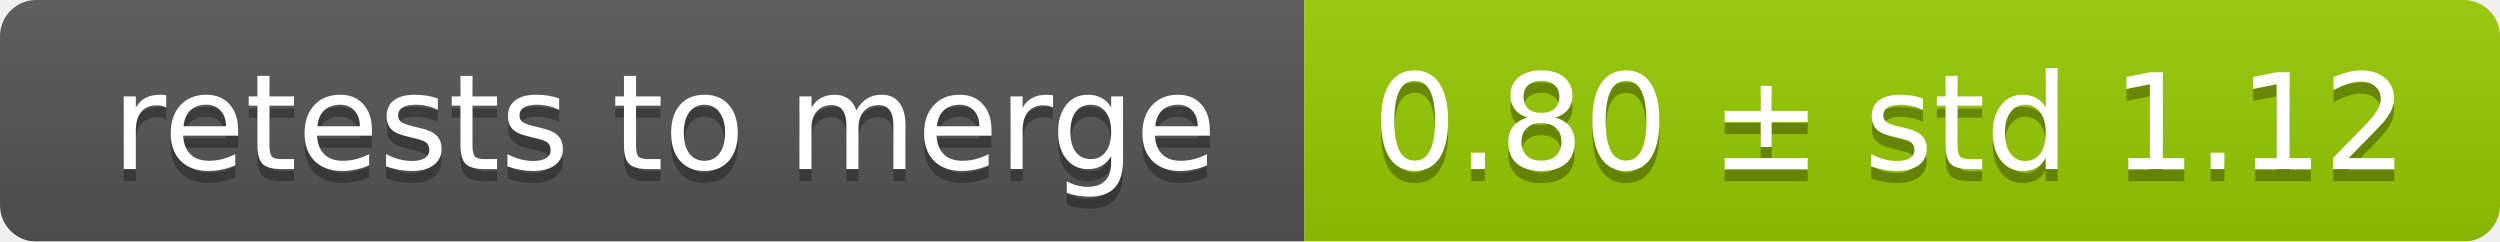
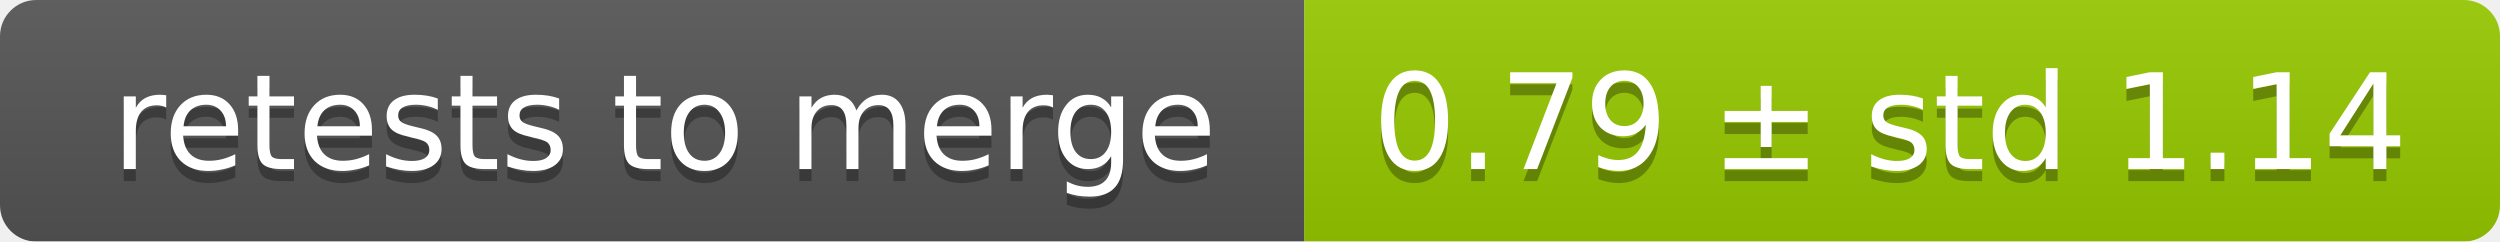
<svg xmlns="http://www.w3.org/2000/svg" width="207" height="20">
  <linearGradient id="smooth" x2="0" y2="100%">
    <stop offset="0" stop-color="#bbb" stop-opacity=".1" />
    <stop offset="1" stop-opacity=".1" />
  </linearGradient>
  <mask id="round">
    <rect width="207" height="20" rx="3" fill="#fff" />
  </mask>
  <g mask="url(#round)">
    <rect width="108" height="20" fill="#555" />
    <rect x="108" width="99" height="20" fill="#97ca00" />
    <rect width="207" height="20" fill="url(#smooth)" />
  </g>
  <g fill="#fff" text-anchor="middle" font-family="DejaVu Sans,Verdana,Geneva,sans-serif" font-size="11">
    <text x="55" y="15" fill="#010101" fill-opacity=".3">retests to merge</text>
    <text x="55" y="14">retests to merge</text>
-     <text x="156.5" y="15" fill="#010101" fill-opacity=".3">0.80 ± std 1.12</text>
-     <text x="156.5" y="14">0.80 ± std 1.12</text>
+     <text x="156.5" y="15" fill="#010101" fill-opacity=".3">0.79 ± std 1.14</text>
+     <text x="156.5" y="14">0.79 ± std 1.14</text>
  </g>
</svg>
